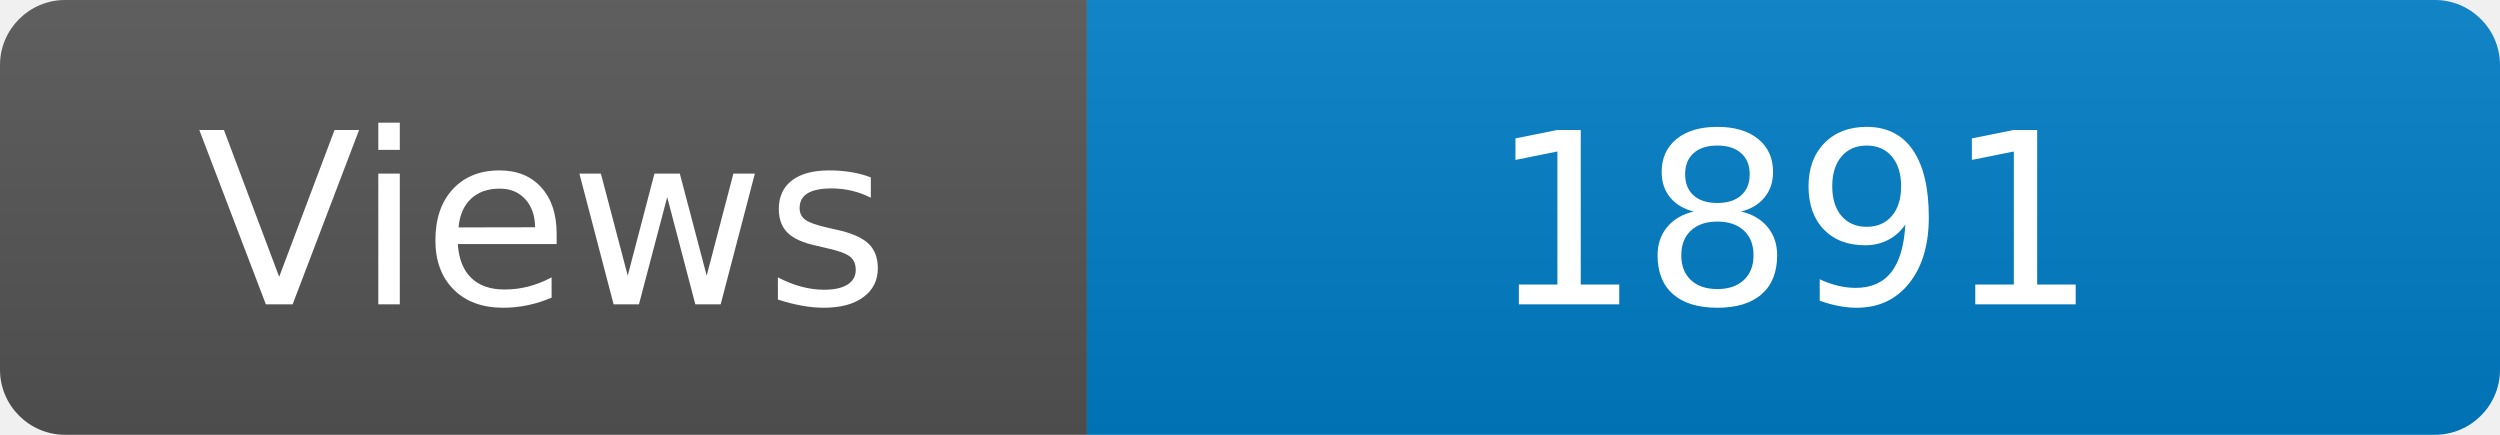
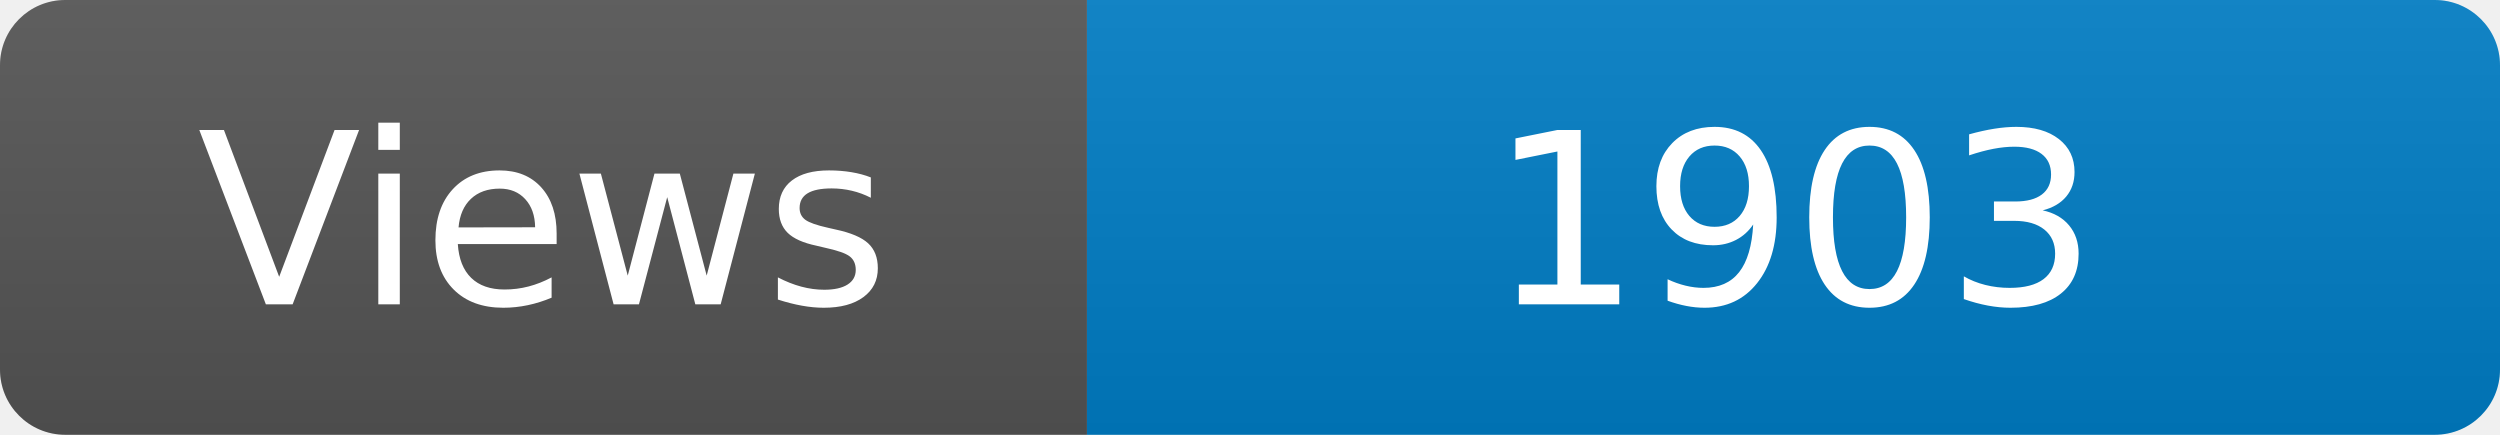
<svg xmlns="http://www.w3.org/2000/svg" width="115" height="20" role="img" aria-label="Maintained?: yes">
  <linearGradient id="s" x2="0" y2="100%">
    <stop offset="0" stop-color="#bbb" stop-opacity=".1" />
    <stop offset="1" stop-opacity=".1" />
  </linearGradient>
  <clipPath id="r">
    <rect width="115" height="20" rx="3" fill="#fff" />
  </clipPath>
  <g clip-path="url(#r)">
    <rect width="50" height="20" fill="#555" />
    <rect x="50" width="160" height="20" fill="#007ec6" />
    <rect width="115" height="20" fill="url(#s)" />
  </g>
  <g fill="#fff" text-anchor="middle" font-family="Verdana,Geneva,DejaVu Sans,sans-serif" font-size="110">
    <text x="250" y="140" transform="scale(.1)" fill="#fff">Views</text>
-     <text x="825" y="140" transform="scale(.1)" fill="#fff">1891</text>
+     <text x="825" y="140" transform="scale(.1)" fill="#fff">1903</text>
  </g>
</svg>
